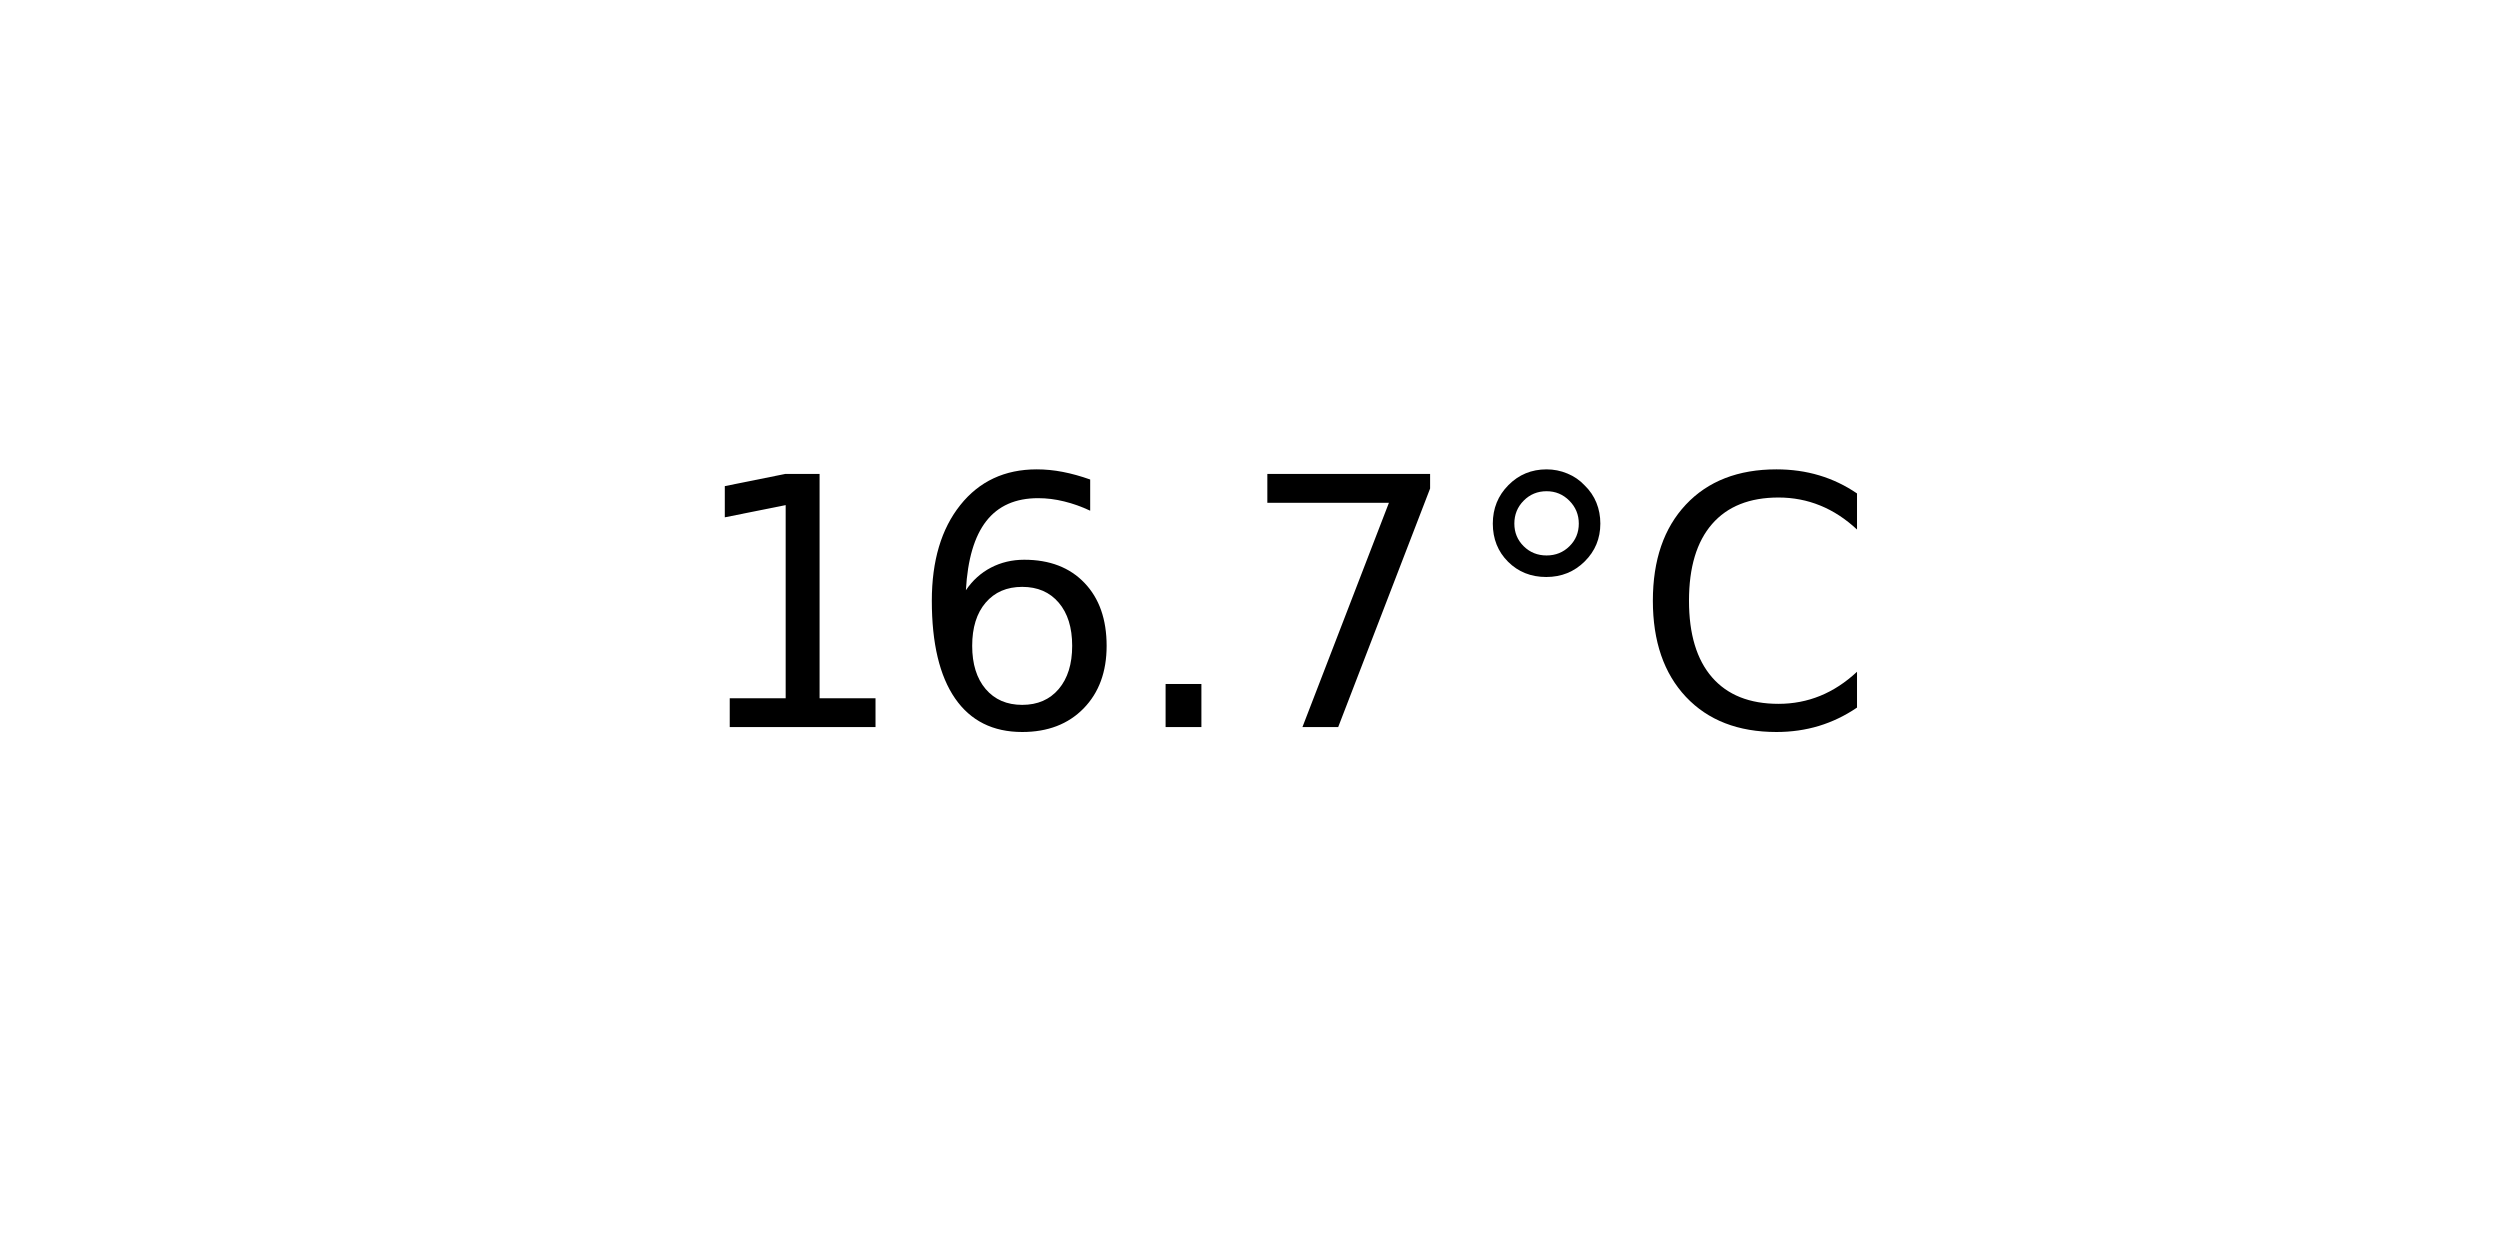
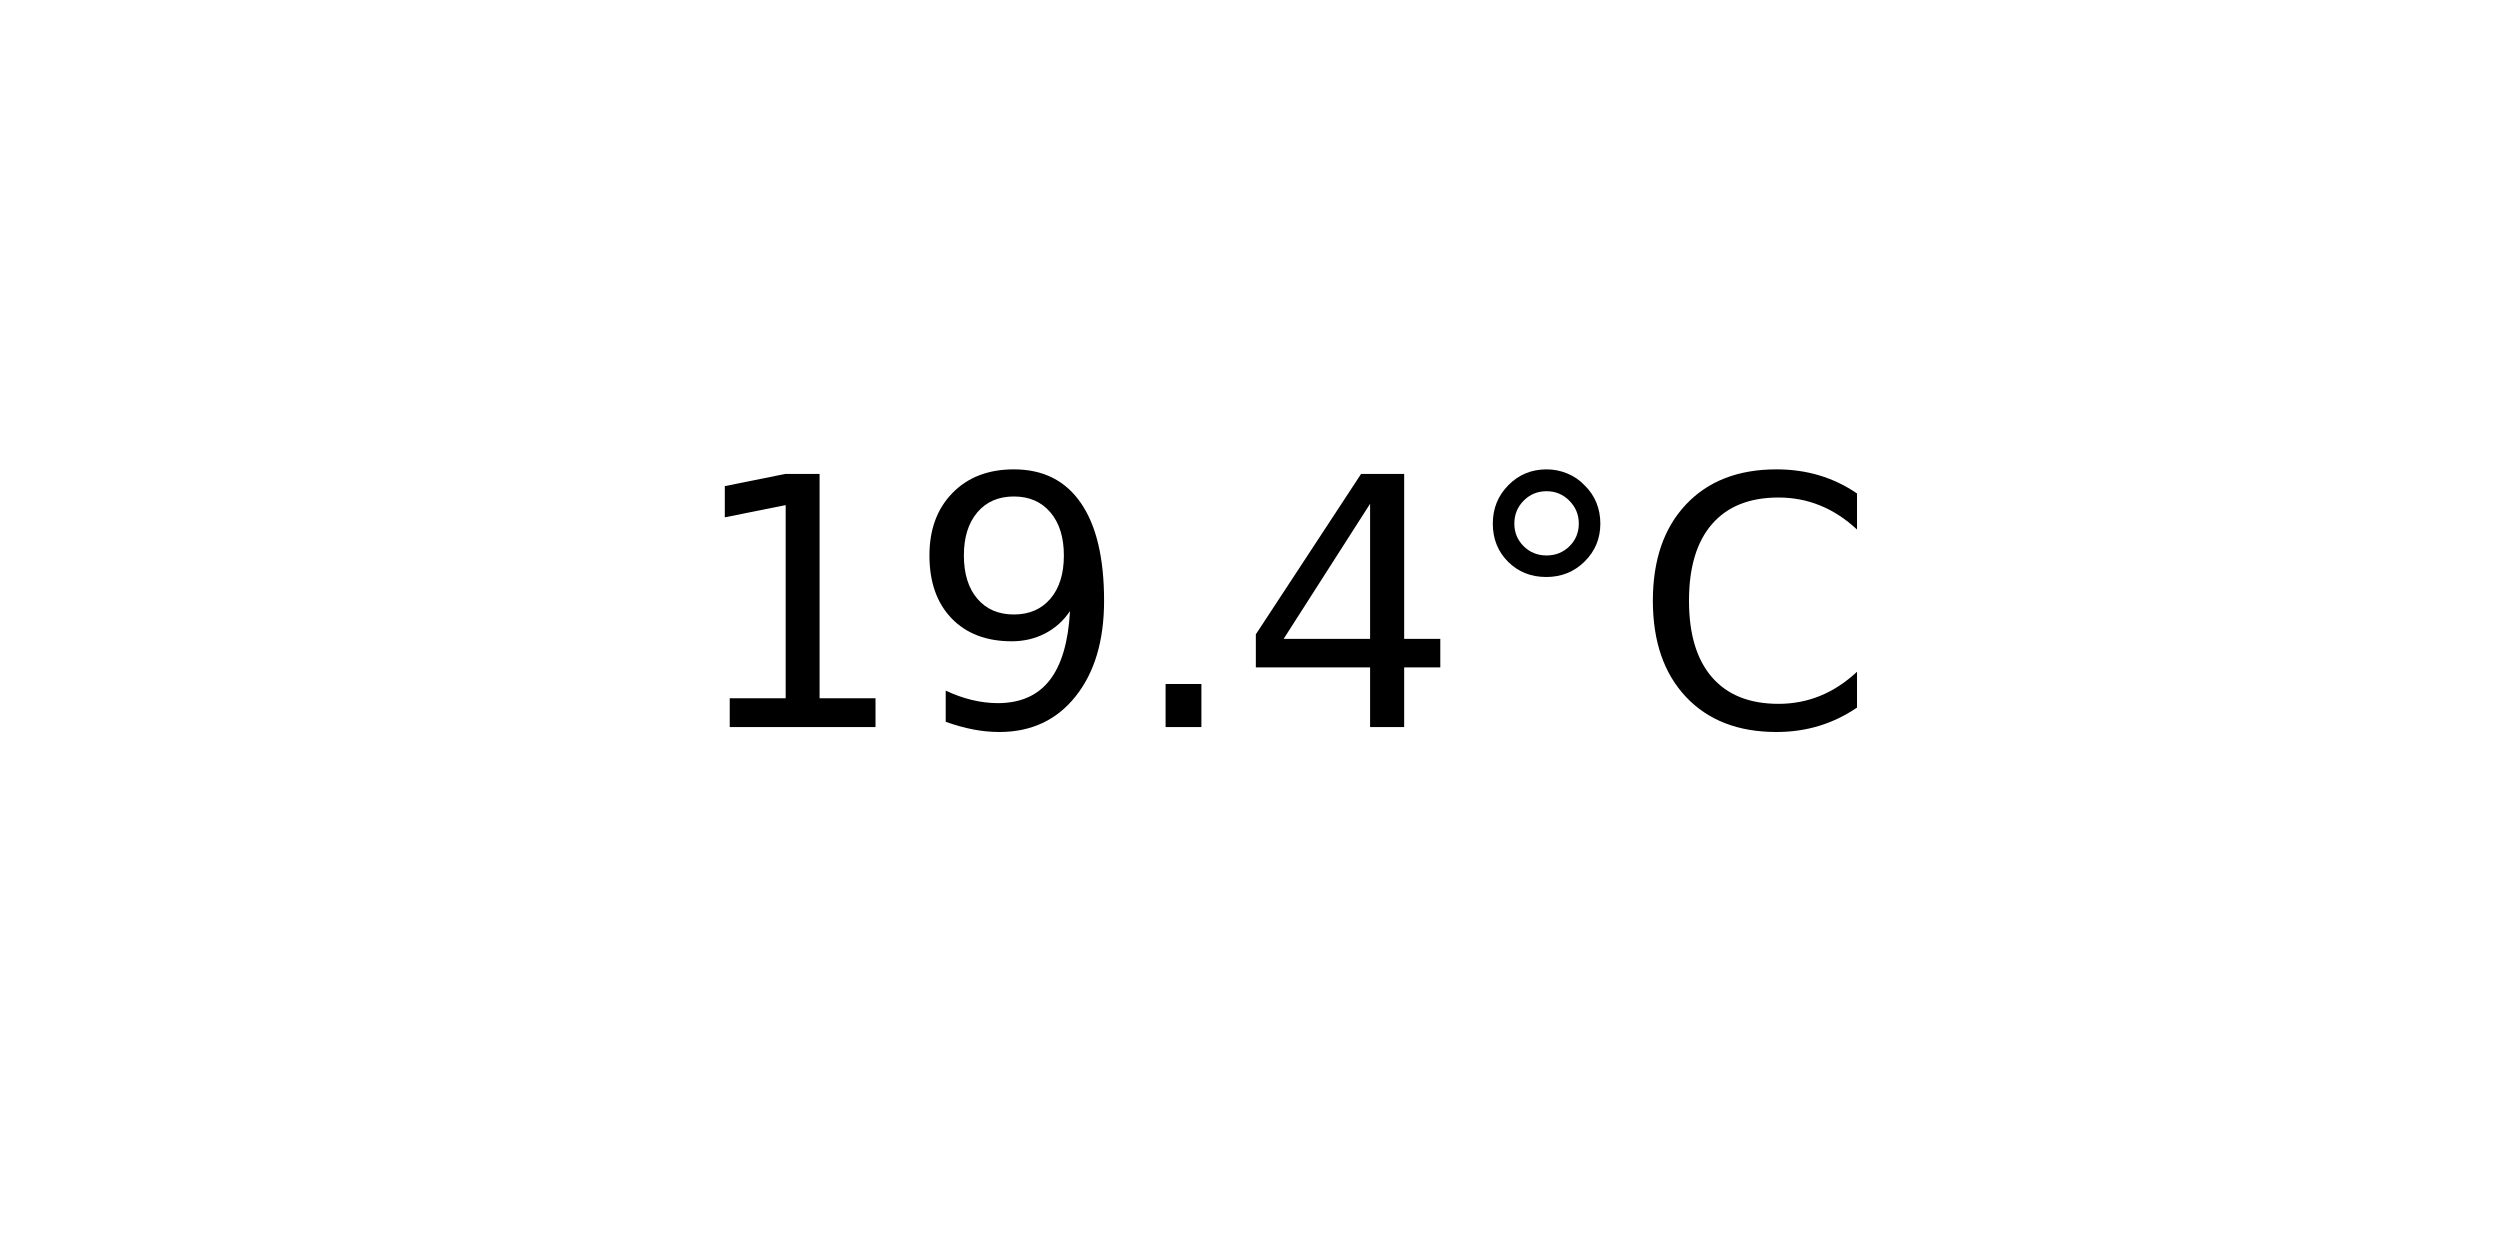
<svg xmlns="http://www.w3.org/2000/svg" xmlns:xlink="http://www.w3.org/1999/xlink" width="72pt" height="36pt" viewBox="0 0 72 36" version="1.1">
  <defs>
    <style type="text/css">*{stroke-linejoin: round; stroke-linecap: butt}</style>
  </defs>
  <g id="figure_1">
    <g id="axes_1">
      <g id="text_1">
        <g transform="translate(19.77578 20.93937) scale(0.1 -0.1)">
          <defs>
            <path id="DejaVuSans-31" d="M 794 531  L 1825 531  L 1825 4091  L 703 3866  L 703 4441  L 1819 4666  L 2450 4666  L 2450 531  L 3481 531  L 3481 0  L 794 0  L 794 531  z " transform="scale(0.015625)" />
-             <path id="DejaVuSans-36" d="M 2113 2584  Q 1688 2584 1439 2293  Q 1191 2003 1191 1497  Q 1191 994 1439 701  Q 1688 409 2113 409  Q 2538 409 2786 701  Q 3034 994 3034 1497  Q 3034 2003 2786 2293  Q 2538 2584 2113 2584  z M 3366 4563  L 3366 3988  Q 3128 4100 2886 4159  Q 2644 4219 2406 4219  Q 1781 4219 1451 3797  Q 1122 3375 1075 2522  Q 1259 2794 1537 2939  Q 1816 3084 2150 3084  Q 2853 3084 3261 2657  Q 3669 2231 3669 1497  Q 3669 778 3244 343  Q 2819 -91 2113 -91  Q 1303 -91 875 529  Q 447 1150 447 2328  Q 447 3434 972 4092  Q 1497 4750 2381 4750  Q 2619 4750 2861 4703  Q 3103 4656 3366 4563  z " transform="scale(0.015625)" />
+             <path id="DejaVuSans-39" d="M 703 97  L 703 672  Q 941 559 1184 500  Q 1428 441 1663 441  Q 2288 441 2617 861  Q 2947 1281 2994 2138  Q 2813 1869 2534 1725  Q 2256 1581 1919 1581  Q 1219 1581 811 2004  Q 403 2428 403 3163  Q 403 3881 828 4315  Q 1253 4750 1959 4750  Q 2769 4750 3195 4129  Q 3622 3509 3622 2328  Q 3622 1225 3098 567  Q 2575 -91 1691 -91  Q 1453 -91 1209 -44  Q 966 3 703 97  z M 1959 2075  Q 2384 2075 2632 2365  Q 2881 2656 2881 3163  Q 2881 3666 2632 3958  Q 2384 4250 1959 4250  Q 1534 4250 1286 3958  Q 1038 3666 1038 3163  Q 1038 2656 1286 2365  Q 1534 2075 1959 2075  z " transform="scale(0.015625)" />
            <path id="DejaVuSans-2e" d="M 684 794  L 1344 794  L 1344 0  L 684 0  L 684 794  z " transform="scale(0.015625)" />
-             <path id="DejaVuSans-37" d="M 525 4666  L 3525 4666  L 3525 4397  L 1831 0  L 1172 0  L 2766 4134  L 525 4134  L 525 4666  z " transform="scale(0.015625)" />
+             <path id="DejaVuSans-34" d="M 2419 4116  L 825 1625  L 2419 1625  L 2419 4116  z M 2253 4666  L 3047 4666  L 3047 1625  L 3713 1625  L 3713 1100  L 3047 1100  L 3047 0  L 2419 0  L 2419 1100  L 313 1100  L 313 1709  L 2253 4666  z " transform="scale(0.015625)" />
            <path id="DejaVuSans-b0" d="M 1600 4347  Q 1350 4347 1178 4173  Q 1006 4000 1006 3750  Q 1006 3503 1178 3333  Q 1350 3163 1600 3163  Q 1850 3163 2022 3333  Q 2194 3503 2194 3750  Q 2194 3997 2020 4172  Q 1847 4347 1600 4347  z M 1600 4750  Q 1800 4750 1984 4673  Q 2169 4597 2303 4453  Q 2447 4313 2519 4134  Q 2591 3956 2591 3750  Q 2591 3338 2302 3052  Q 2013 2766 1594 2766  Q 1172 2766 890 3047  Q 609 3328 609 3750  Q 609 4169 896 4459  Q 1184 4750 1600 4750  z " transform="scale(0.015625)" />
            <path id="DejaVuSans-43" d="M 4122 4306  L 4122 3641  Q 3803 3938 3442 4084  Q 3081 4231 2675 4231  Q 1875 4231 1450 3742  Q 1025 3253 1025 2328  Q 1025 1406 1450 917  Q 1875 428 2675 428  Q 3081 428 3442 575  Q 3803 722 4122 1019  L 4122 359  Q 3791 134 3420 21  Q 3050 -91 2638 -91  Q 1578 -91 968 557  Q 359 1206 359 2328  Q 359 3453 968 4101  Q 1578 4750 2638 4750  Q 3056 4750 3426 4639  Q 3797 4528 4122 4306  z " transform="scale(0.015625)" />
          </defs>
          <use xlink:href="#DejaVuSans-31" />
-           <use xlink:href="#DejaVuSans-36" x="63.623" />
+           <use xlink:href="#DejaVuSans-39" x="63.623" />
          <use xlink:href="#DejaVuSans-2e" x="127.246" />
-           <use xlink:href="#DejaVuSans-37" x="159.033" />
+           <use xlink:href="#DejaVuSans-34" x="159.033" />
          <use xlink:href="#DejaVuSans-b0" x="222.656" />
          <use xlink:href="#DejaVuSans-43" x="272.656" />
        </g>
      </g>
    </g>
  </g>
</svg>
